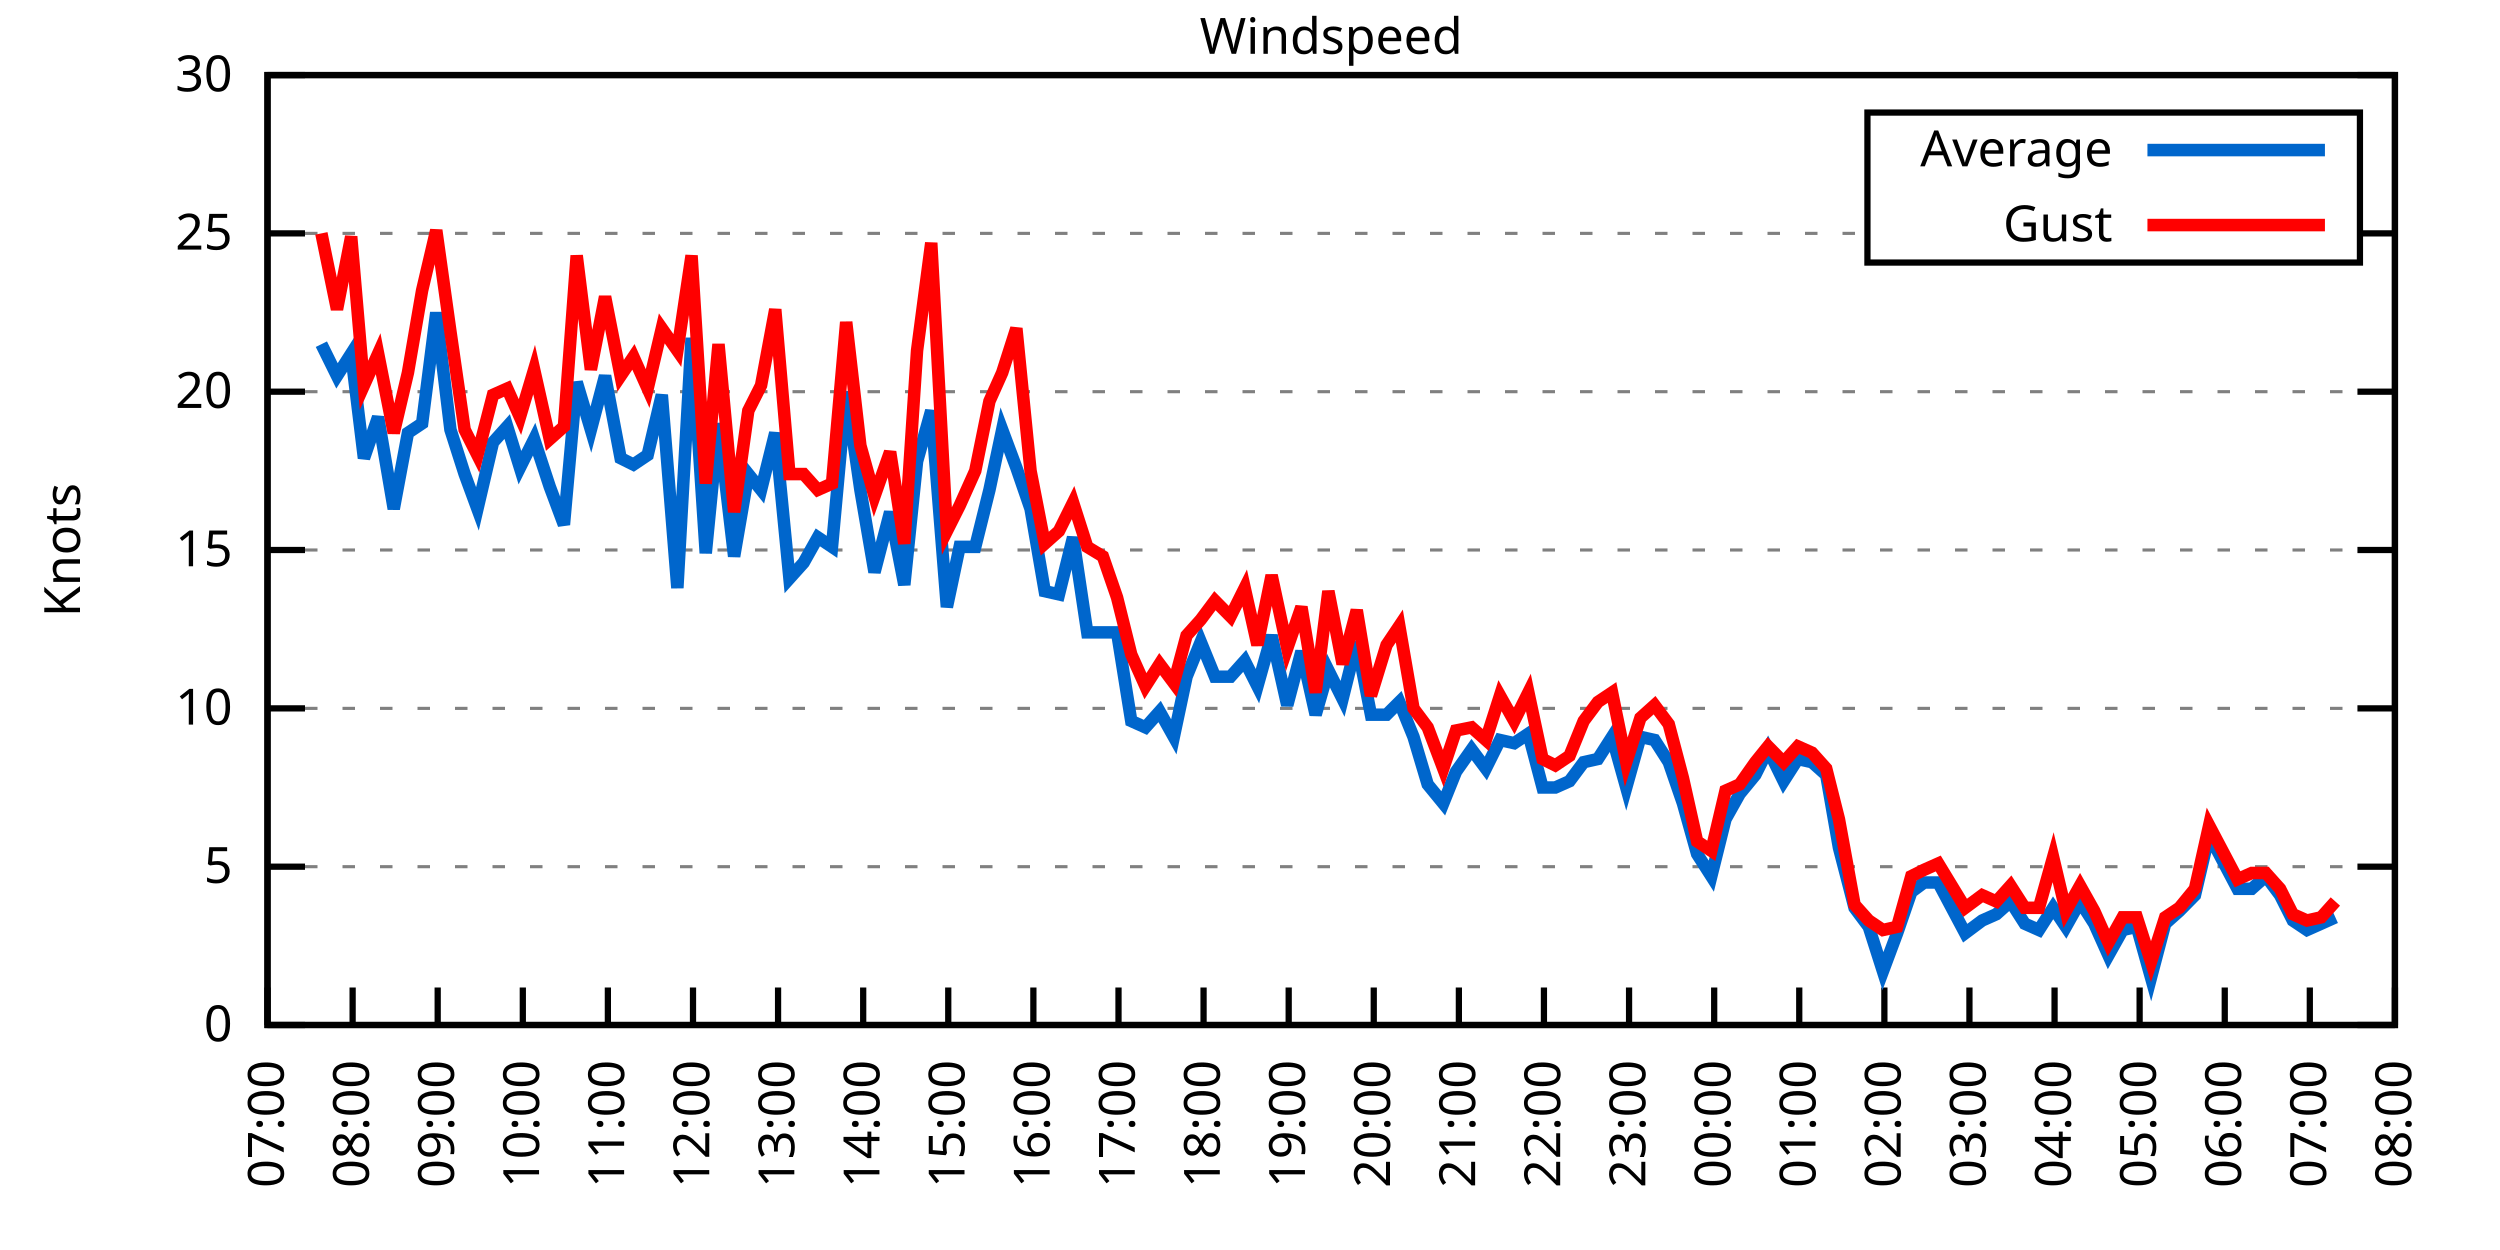
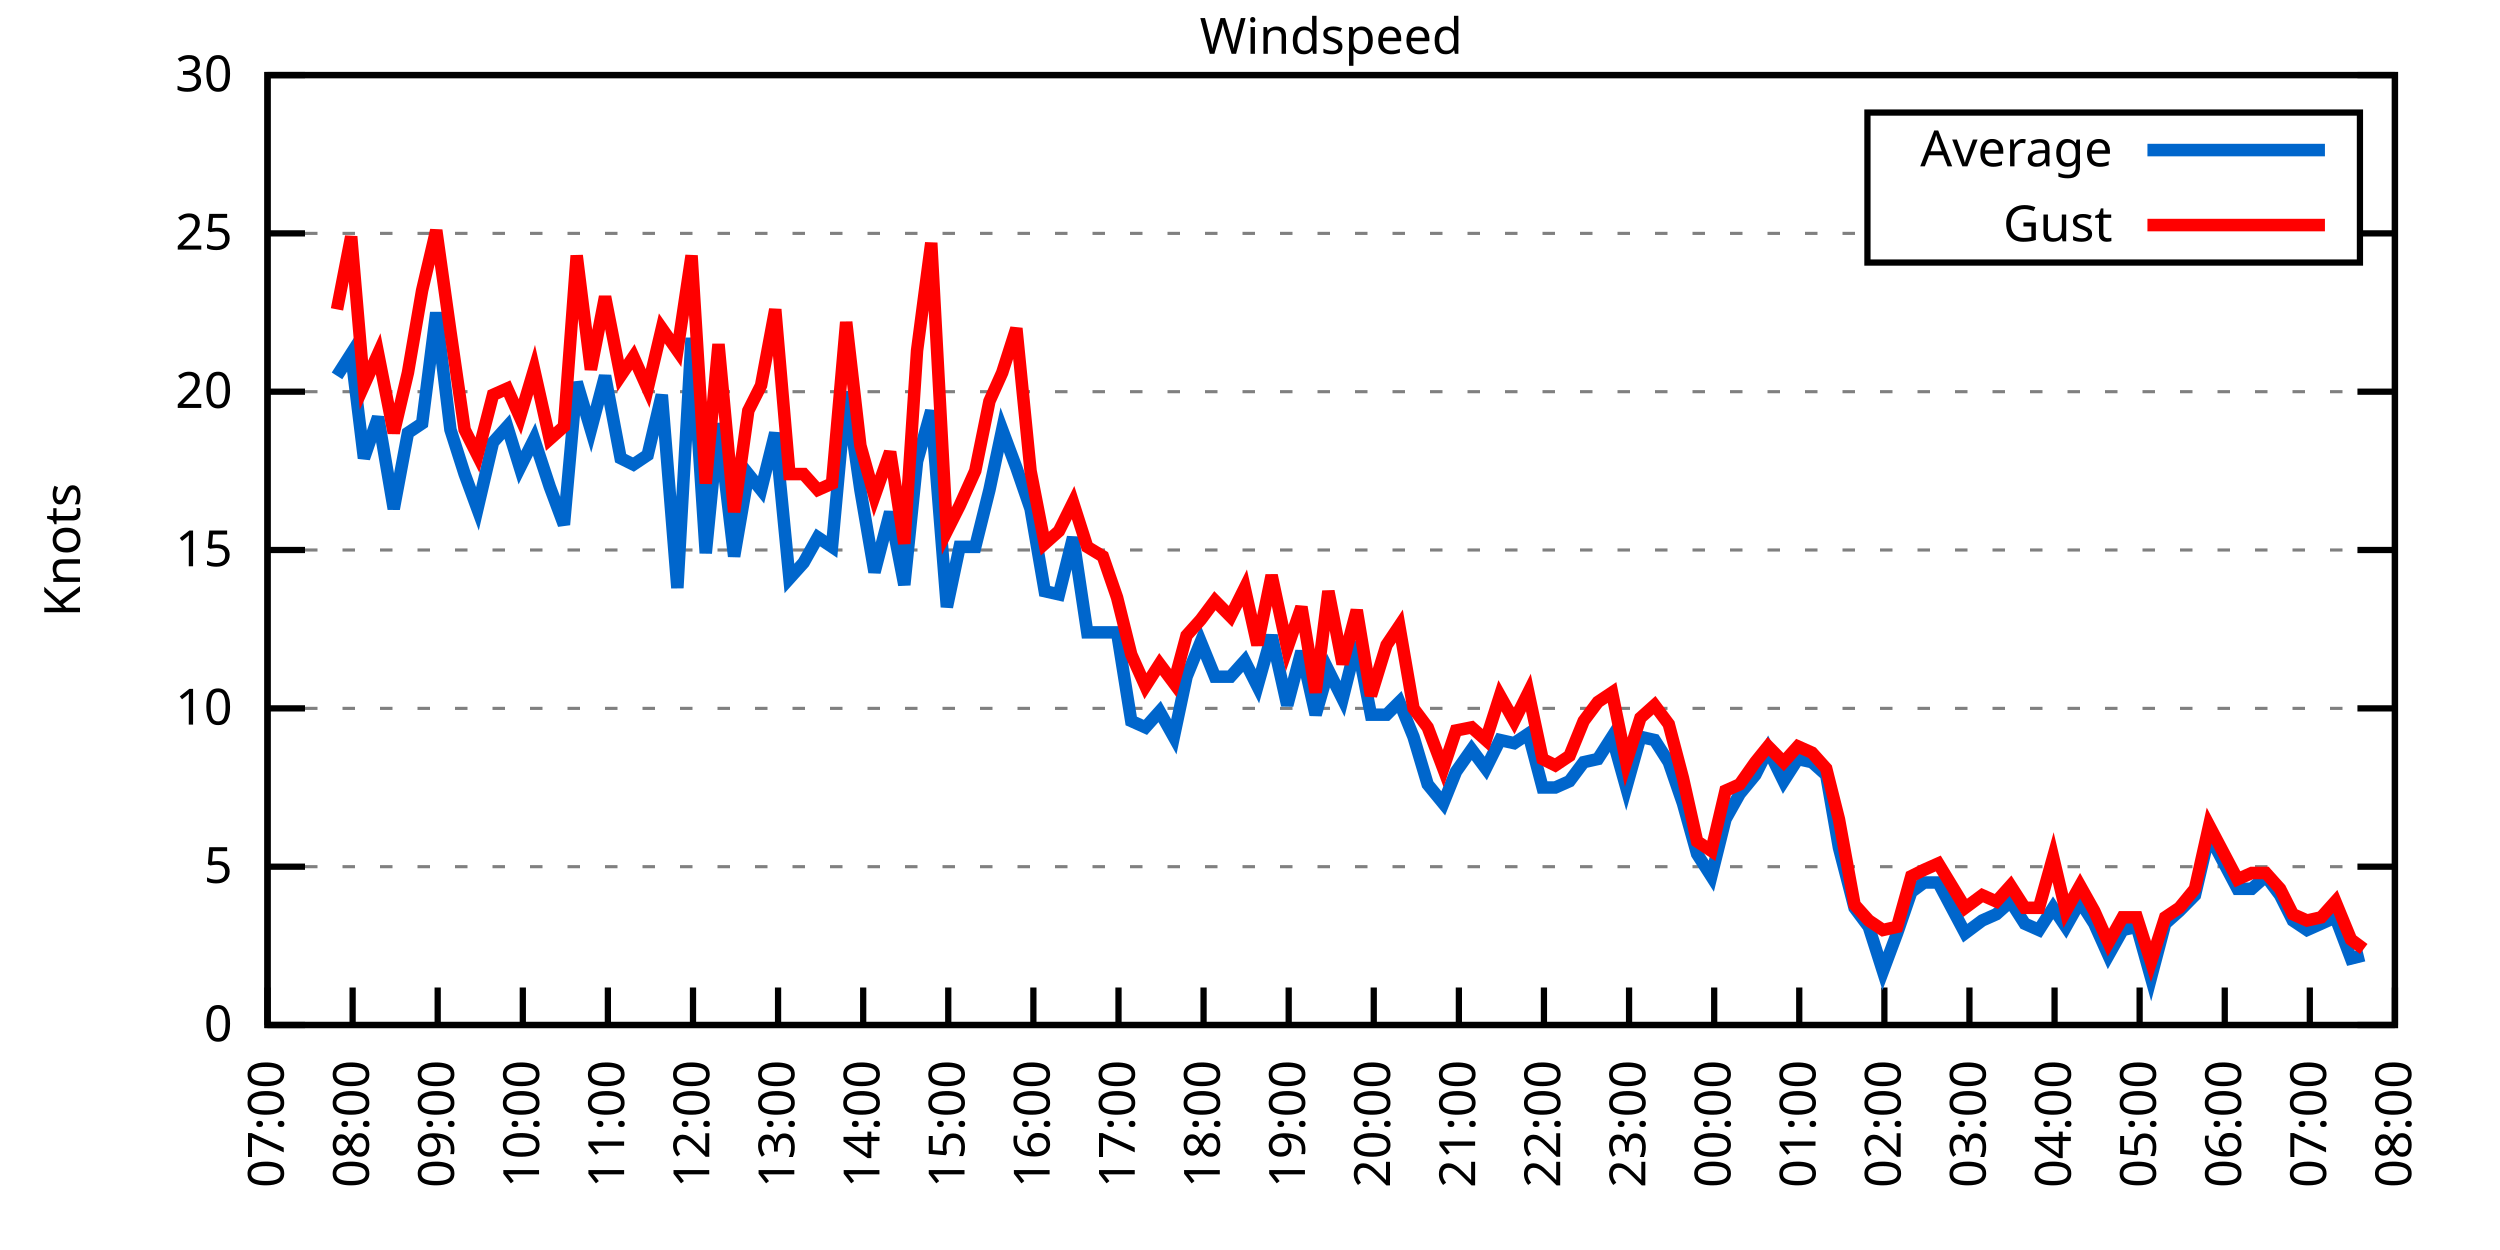
<svg xmlns="http://www.w3.org/2000/svg" xmlns:xlink="http://www.w3.org/1999/xlink" width="400" height="200" viewBox="0 0 400 200">
  <g id="gnuplot_canvas">
    <rect x="0" y="0" width="400" height="200" fill="none" />
    <defs>
      <circle id="gpDot" r="0.5" stroke-width="0.5" stroke="currentColor" />
      <path id="gpPt0" stroke-width="0.333" stroke="currentColor" d="M-1,0 h2 M0,-1 v2" />
      <path id="gpPt1" stroke-width="0.333" stroke="currentColor" d="M-1,-1 L1,1 M1,-1 L-1,1" />
      <path id="gpPt2" stroke-width="0.333" stroke="currentColor" d="M-1,0 L1,0 M0,-1 L0,1 M-1,-1 L1,1 M-1,1 L1,-1" />
      <rect id="gpPt3" stroke-width="0.333" stroke="currentColor" x="-1" y="-1" width="2" height="2" />
      <rect id="gpPt4" stroke-width="0.333" stroke="currentColor" fill="currentColor" x="-1" y="-1" width="2" height="2" />
      <circle id="gpPt5" stroke-width="0.333" stroke="currentColor" cx="0" cy="0" r="1" />
      <use xlink:href="#gpPt5" id="gpPt6" fill="currentColor" stroke="none" />
      <path id="gpPt7" stroke-width="0.333" stroke="currentColor" d="M0,-1.33 L-1.33,0.67 L1.33,0.67 z" />
      <use xlink:href="#gpPt7" id="gpPt8" fill="currentColor" stroke="none" />
      <use xlink:href="#gpPt7" id="gpPt9" stroke="currentColor" transform="rotate(180)" />
      <use xlink:href="#gpPt9" id="gpPt10" fill="currentColor" stroke="none" />
      <use xlink:href="#gpPt3" id="gpPt11" stroke="currentColor" transform="rotate(45)" />
      <use xlink:href="#gpPt11" id="gpPt12" fill="currentColor" stroke="none" />
      <path id="gpPt13" stroke-width="0.333" stroke="currentColor" d="M0,1.330 L1.265,0.411 L0.782,-1.067 L-0.782,-1.076 L-1.265,0.411 z" />
      <use xlink:href="#gpPt13" id="gpPt14" fill="currentColor" stroke="none" />
      <filter id="textbox" filterUnits="objectBoundingBox" x="0" y="0" height="1" width="1">
        <feFlood flood-color="white" flood-opacity="1" result="bgnd" />
        <feComposite in="SourceGraphic" in2="bgnd" operator="atop" />
      </filter>
      <filter id="greybox" filterUnits="objectBoundingBox" x="0" y="0" height="1" width="1">
        <feFlood flood-color="lightgrey" flood-opacity="1" result="grey" />
        <feComposite in="SourceGraphic" in2="grey" operator="atop" />
      </filter>
    </defs>
    <g fill="none" color="white" stroke="currentColor" stroke-width="1.00" stroke-linecap="butt" stroke-linejoin="miter">
</g>
    <g fill="none" color="black" stroke="currentColor" stroke-width="1.00" stroke-linecap="butt" stroke-linejoin="miter">
      <g stroke="none" shape-rendering="crispEdges">
        <polygon fill="rgb(255, 255, 255)" points="42.80,164.00 383.18,164.00 383.18,12.02 42.80,12.02 " />
      </g>
    </g>
    <g fill="none" color="black" stroke="currentColor" stroke-width="1.00" stroke-linecap="butt" stroke-linejoin="miter">
</g>
    <g fill="none" color="black" stroke="black" stroke-width="0.50" stroke-linecap="butt" stroke-linejoin="miter">
</g>
    <g fill="none" color="gray" stroke="currentColor" stroke-width="0.50" stroke-linecap="butt" stroke-linejoin="miter">
      <path stroke="gray" stroke-dasharray="2,4" class="gridline" d="M42.80,164.00 L383.19,164.00  " />
    </g>
    <g fill="none" color="gray" stroke="gray" stroke-width="1.00" stroke-linecap="butt" stroke-linejoin="miter">
</g>
    <g fill="none" color="black" stroke="currentColor" stroke-width="1.00" stroke-linecap="butt" stroke-linejoin="miter">
      <path stroke="black" d="M42.80,164.00 L48.80,164.00 M383.19,164.00 L377.19,164.00  " />
      <g transform="translate(37.20,166.60)" stroke="none" fill="black" font-family="Sans" font-size="8.00" text-anchor="end">
        <text>
          <tspan font-family="Sans"> 0</tspan>
        </text>
      </g>
    </g>
    <g fill="none" color="black" stroke="currentColor" stroke-width="1.00" stroke-linecap="butt" stroke-linejoin="miter">
</g>
    <g fill="none" color="black" stroke="black" stroke-width="0.50" stroke-linecap="butt" stroke-linejoin="miter">
</g>
    <g fill="none" color="gray" stroke="currentColor" stroke-width="0.50" stroke-linecap="butt" stroke-linejoin="miter">
      <path stroke="gray" stroke-dasharray="2,4" class="gridline" d="M42.80,138.67 L383.19,138.67  " />
    </g>
    <g fill="none" color="gray" stroke="gray" stroke-width="1.00" stroke-linecap="butt" stroke-linejoin="miter">
</g>
    <g fill="none" color="black" stroke="currentColor" stroke-width="1.00" stroke-linecap="butt" stroke-linejoin="miter">
      <path stroke="black" d="M42.80,138.67 L48.80,138.67 M383.19,138.67 L377.19,138.67  " />
      <g transform="translate(37.20,141.27)" stroke="none" fill="black" font-family="Sans" font-size="8.00" text-anchor="end">
        <text>
          <tspan font-family="Sans"> 5</tspan>
        </text>
      </g>
    </g>
    <g fill="none" color="black" stroke="currentColor" stroke-width="1.00" stroke-linecap="butt" stroke-linejoin="miter">
</g>
    <g fill="none" color="black" stroke="black" stroke-width="0.50" stroke-linecap="butt" stroke-linejoin="miter">
</g>
    <g fill="none" color="gray" stroke="currentColor" stroke-width="0.50" stroke-linecap="butt" stroke-linejoin="miter">
      <path stroke="gray" stroke-dasharray="2,4" class="gridline" d="M42.80,113.34 L383.19,113.34  " />
    </g>
    <g fill="none" color="gray" stroke="gray" stroke-width="1.00" stroke-linecap="butt" stroke-linejoin="miter">
</g>
    <g fill="none" color="black" stroke="currentColor" stroke-width="1.00" stroke-linecap="butt" stroke-linejoin="miter">
      <path stroke="black" d="M42.80,113.34 L48.80,113.34 M383.19,113.34 L377.19,113.34  " />
      <g transform="translate(37.20,115.94)" stroke="none" fill="black" font-family="Sans" font-size="8.00" text-anchor="end">
        <text>
          <tspan font-family="Sans"> 10</tspan>
        </text>
      </g>
    </g>
    <g fill="none" color="black" stroke="currentColor" stroke-width="1.00" stroke-linecap="butt" stroke-linejoin="miter">
</g>
    <g fill="none" color="black" stroke="black" stroke-width="0.50" stroke-linecap="butt" stroke-linejoin="miter">
</g>
    <g fill="none" color="gray" stroke="currentColor" stroke-width="0.50" stroke-linecap="butt" stroke-linejoin="miter">
      <path stroke="gray" stroke-dasharray="2,4" class="gridline" d="M42.80,88.00 L383.19,88.00  " />
    </g>
    <g fill="none" color="gray" stroke="gray" stroke-width="1.00" stroke-linecap="butt" stroke-linejoin="miter">
</g>
    <g fill="none" color="black" stroke="currentColor" stroke-width="1.00" stroke-linecap="butt" stroke-linejoin="miter">
      <path stroke="black" d="M42.80,88.00 L48.80,88.00 M383.19,88.00 L377.19,88.00  " />
      <g transform="translate(37.20,90.60)" stroke="none" fill="black" font-family="Sans" font-size="8.00" text-anchor="end">
        <text>
          <tspan font-family="Sans"> 15</tspan>
        </text>
      </g>
    </g>
    <g fill="none" color="black" stroke="currentColor" stroke-width="1.00" stroke-linecap="butt" stroke-linejoin="miter">
</g>
    <g fill="none" color="black" stroke="black" stroke-width="0.50" stroke-linecap="butt" stroke-linejoin="miter">
</g>
    <g fill="none" color="gray" stroke="currentColor" stroke-width="0.50" stroke-linecap="butt" stroke-linejoin="miter">
      <path stroke="gray" stroke-dasharray="2,4" class="gridline" d="M42.80,62.67 L383.19,62.67  " />
    </g>
    <g fill="none" color="gray" stroke="gray" stroke-width="1.00" stroke-linecap="butt" stroke-linejoin="miter">
</g>
    <g fill="none" color="black" stroke="currentColor" stroke-width="1.00" stroke-linecap="butt" stroke-linejoin="miter">
      <path stroke="black" d="M42.80,62.67 L48.80,62.67 M383.19,62.67 L377.19,62.67  " />
      <g transform="translate(37.20,65.27)" stroke="none" fill="black" font-family="Sans" font-size="8.00" text-anchor="end">
        <text>
          <tspan font-family="Sans"> 20</tspan>
        </text>
      </g>
    </g>
    <g fill="none" color="black" stroke="currentColor" stroke-width="1.00" stroke-linecap="butt" stroke-linejoin="miter">
</g>
    <g fill="none" color="black" stroke="black" stroke-width="0.50" stroke-linecap="butt" stroke-linejoin="miter">
</g>
    <g fill="none" color="gray" stroke="currentColor" stroke-width="0.50" stroke-linecap="butt" stroke-linejoin="miter">
      <path stroke="gray" stroke-dasharray="2,4" class="gridline" d="M42.80,37.34 L298.79,37.34 M377.59,37.34 L383.19,37.34  " />
    </g>
    <g fill="none" color="gray" stroke="gray" stroke-width="1.00" stroke-linecap="butt" stroke-linejoin="miter">
</g>
    <g fill="none" color="black" stroke="currentColor" stroke-width="1.00" stroke-linecap="butt" stroke-linejoin="miter">
      <path stroke="black" d="M42.80,37.34 L48.80,37.34 M383.19,37.34 L377.19,37.34  " />
      <g transform="translate(37.20,39.94)" stroke="none" fill="black" font-family="Sans" font-size="8.00" text-anchor="end">
        <text>
          <tspan font-family="Sans"> 25</tspan>
        </text>
      </g>
    </g>
    <g fill="none" color="black" stroke="currentColor" stroke-width="1.00" stroke-linecap="butt" stroke-linejoin="miter">
</g>
    <g fill="none" color="black" stroke="black" stroke-width="0.50" stroke-linecap="butt" stroke-linejoin="miter">
</g>
    <g fill="none" color="gray" stroke="currentColor" stroke-width="0.50" stroke-linecap="butt" stroke-linejoin="miter">
      <path stroke="gray" stroke-dasharray="2,4" class="gridline" d="M42.80,12.01 L383.19,12.01  " />
    </g>
    <g fill="none" color="gray" stroke="gray" stroke-width="1.00" stroke-linecap="butt" stroke-linejoin="miter">
</g>
    <g fill="none" color="black" stroke="currentColor" stroke-width="1.00" stroke-linecap="butt" stroke-linejoin="miter">
      <path stroke="black" d="M42.80,12.01 L48.80,12.01 M383.19,12.01 L377.19,12.01  " />
      <g transform="translate(37.20,14.61)" stroke="none" fill="black" font-family="Sans" font-size="8.00" text-anchor="end">
        <text>
          <tspan font-family="Sans"> 30</tspan>
        </text>
      </g>
    </g>
    <g fill="none" color="black" stroke="currentColor" stroke-width="1.00" stroke-linecap="butt" stroke-linejoin="miter">
      <path stroke="black" d="M42.80,164.00 L42.80,158.00  " />
      <g transform="translate(45.40,169.60) rotate(270.00)" stroke="none" fill="black" font-family="Sans" font-size="8.00" text-anchor="end">
        <text>
          <tspan font-family="Sans">07:00</tspan>
        </text>
      </g>
    </g>
    <g fill="none" color="black" stroke="currentColor" stroke-width="1.00" stroke-linecap="butt" stroke-linejoin="miter">
      <path stroke="black" d="M56.42,164.00 L56.42,158.00  " />
      <g transform="translate(59.02,169.60) rotate(270.00)" stroke="none" fill="black" font-family="Sans" font-size="8.00" text-anchor="end">
        <text>
          <tspan font-family="Sans">08:00</tspan>
        </text>
      </g>
    </g>
    <g fill="none" color="black" stroke="currentColor" stroke-width="1.00" stroke-linecap="butt" stroke-linejoin="miter">
      <path stroke="black" d="M70.03,164.00 L70.03,158.00  " />
      <g transform="translate(72.63,169.60) rotate(270.00)" stroke="none" fill="black" font-family="Sans" font-size="8.00" text-anchor="end">
        <text>
          <tspan font-family="Sans">09:00</tspan>
        </text>
      </g>
    </g>
    <g fill="none" color="black" stroke="currentColor" stroke-width="1.00" stroke-linecap="butt" stroke-linejoin="miter">
      <path stroke="black" d="M83.65,164.00 L83.65,158.00  " />
      <g transform="translate(86.25,169.60) rotate(270.00)" stroke="none" fill="black" font-family="Sans" font-size="8.00" text-anchor="end">
        <text>
          <tspan font-family="Sans">10:00</tspan>
        </text>
      </g>
    </g>
    <g fill="none" color="black" stroke="currentColor" stroke-width="1.00" stroke-linecap="butt" stroke-linejoin="miter">
      <path stroke="black" d="M97.26,164.00 L97.26,158.00  " />
      <g transform="translate(99.86,169.60) rotate(270.00)" stroke="none" fill="black" font-family="Sans" font-size="8.00" text-anchor="end">
        <text>
          <tspan font-family="Sans">11:00</tspan>
        </text>
      </g>
    </g>
    <g fill="none" color="black" stroke="currentColor" stroke-width="1.00" stroke-linecap="butt" stroke-linejoin="miter">
      <path stroke="black" d="M110.88,164.00 L110.88,158.00  " />
      <g transform="translate(113.48,169.60) rotate(270.00)" stroke="none" fill="black" font-family="Sans" font-size="8.00" text-anchor="end">
        <text>
          <tspan font-family="Sans">12:00</tspan>
        </text>
      </g>
    </g>
    <g fill="none" color="black" stroke="currentColor" stroke-width="1.00" stroke-linecap="butt" stroke-linejoin="miter">
      <path stroke="black" d="M124.49,164.00 L124.49,158.00  " />
      <g transform="translate(127.09,169.60) rotate(270.00)" stroke="none" fill="black" font-family="Sans" font-size="8.00" text-anchor="end">
        <text>
          <tspan font-family="Sans">13:00</tspan>
        </text>
      </g>
    </g>
    <g fill="none" color="black" stroke="currentColor" stroke-width="1.00" stroke-linecap="butt" stroke-linejoin="miter">
      <path stroke="black" d="M138.11,164.00 L138.11,158.00  " />
      <g transform="translate(140.71,169.60) rotate(270.00)" stroke="none" fill="black" font-family="Sans" font-size="8.00" text-anchor="end">
        <text>
          <tspan font-family="Sans">14:00</tspan>
        </text>
      </g>
    </g>
    <g fill="none" color="black" stroke="currentColor" stroke-width="1.00" stroke-linecap="butt" stroke-linejoin="miter">
      <path stroke="black" d="M151.72,164.00 L151.72,158.00  " />
      <g transform="translate(154.32,169.60) rotate(270.00)" stroke="none" fill="black" font-family="Sans" font-size="8.00" text-anchor="end">
        <text>
          <tspan font-family="Sans">15:00</tspan>
        </text>
      </g>
    </g>
    <g fill="none" color="black" stroke="currentColor" stroke-width="1.00" stroke-linecap="butt" stroke-linejoin="miter">
      <path stroke="black" d="M165.34,164.00 L165.34,158.00  " />
      <g transform="translate(167.94,169.60) rotate(270.00)" stroke="none" fill="black" font-family="Sans" font-size="8.00" text-anchor="end">
        <text>
          <tspan font-family="Sans">16:00</tspan>
        </text>
      </g>
    </g>
    <g fill="none" color="black" stroke="currentColor" stroke-width="1.00" stroke-linecap="butt" stroke-linejoin="miter">
      <path stroke="black" d="M178.96,164.00 L178.96,158.00  " />
      <g transform="translate(181.56,169.60) rotate(270.00)" stroke="none" fill="black" font-family="Sans" font-size="8.00" text-anchor="end">
        <text>
          <tspan font-family="Sans">17:00</tspan>
        </text>
      </g>
    </g>
    <g fill="none" color="black" stroke="currentColor" stroke-width="1.00" stroke-linecap="butt" stroke-linejoin="miter">
      <path stroke="black" d="M192.57,164.00 L192.57,158.00  " />
      <g transform="translate(195.17,169.60) rotate(270.00)" stroke="none" fill="black" font-family="Sans" font-size="8.00" text-anchor="end">
        <text>
          <tspan font-family="Sans">18:00</tspan>
        </text>
      </g>
    </g>
    <g fill="none" color="black" stroke="currentColor" stroke-width="1.00" stroke-linecap="butt" stroke-linejoin="miter">
      <path stroke="black" d="M206.19,164.00 L206.19,158.00  " />
      <g transform="translate(208.79,169.60) rotate(270.00)" stroke="none" fill="black" font-family="Sans" font-size="8.00" text-anchor="end">
        <text>
          <tspan font-family="Sans">19:00</tspan>
        </text>
      </g>
    </g>
    <g fill="none" color="black" stroke="currentColor" stroke-width="1.00" stroke-linecap="butt" stroke-linejoin="miter">
      <path stroke="black" d="M219.80,164.00 L219.80,158.00  " />
      <g transform="translate(222.40,169.60) rotate(270.00)" stroke="none" fill="black" font-family="Sans" font-size="8.00" text-anchor="end">
        <text>
          <tspan font-family="Sans">20:00</tspan>
        </text>
      </g>
    </g>
    <g fill="none" color="black" stroke="currentColor" stroke-width="1.00" stroke-linecap="butt" stroke-linejoin="miter">
      <path stroke="black" d="M233.42,164.00 L233.42,158.00  " />
      <g transform="translate(236.02,169.60) rotate(270.00)" stroke="none" fill="black" font-family="Sans" font-size="8.00" text-anchor="end">
        <text>
          <tspan font-family="Sans">21:00</tspan>
        </text>
      </g>
    </g>
    <g fill="none" color="black" stroke="currentColor" stroke-width="1.00" stroke-linecap="butt" stroke-linejoin="miter">
      <path stroke="black" d="M247.03,164.00 L247.03,158.00  " />
      <g transform="translate(249.63,169.60) rotate(270.00)" stroke="none" fill="black" font-family="Sans" font-size="8.00" text-anchor="end">
        <text>
          <tspan font-family="Sans">22:00</tspan>
        </text>
      </g>
    </g>
    <g fill="none" color="black" stroke="currentColor" stroke-width="1.00" stroke-linecap="butt" stroke-linejoin="miter">
      <path stroke="black" d="M260.65,164.00 L260.65,158.00  " />
      <g transform="translate(263.25,169.60) rotate(270.00)" stroke="none" fill="black" font-family="Sans" font-size="8.00" text-anchor="end">
        <text>
          <tspan font-family="Sans">23:00</tspan>
        </text>
      </g>
    </g>
    <g fill="none" color="black" stroke="currentColor" stroke-width="1.00" stroke-linecap="butt" stroke-linejoin="miter">
      <path stroke="black" d="M274.27,164.00 L274.27,158.00  " />
      <g transform="translate(276.87,169.60) rotate(270.00)" stroke="none" fill="black" font-family="Sans" font-size="8.00" text-anchor="end">
        <text>
          <tspan font-family="Sans">00:00</tspan>
        </text>
      </g>
    </g>
    <g fill="none" color="black" stroke="currentColor" stroke-width="1.00" stroke-linecap="butt" stroke-linejoin="miter">
      <path stroke="black" d="M287.88,164.00 L287.88,158.00  " />
      <g transform="translate(290.48,169.60) rotate(270.00)" stroke="none" fill="black" font-family="Sans" font-size="8.00" text-anchor="end">
        <text>
          <tspan font-family="Sans">01:00</tspan>
        </text>
      </g>
    </g>
    <g fill="none" color="black" stroke="currentColor" stroke-width="1.00" stroke-linecap="butt" stroke-linejoin="miter">
      <path stroke="black" d="M301.50,164.00 L301.50,158.00  " />
      <g transform="translate(304.10,169.60) rotate(270.00)" stroke="none" fill="black" font-family="Sans" font-size="8.00" text-anchor="end">
        <text>
          <tspan font-family="Sans">02:00</tspan>
        </text>
      </g>
    </g>
    <g fill="none" color="black" stroke="currentColor" stroke-width="1.00" stroke-linecap="butt" stroke-linejoin="miter">
      <path stroke="black" d="M315.11,164.00 L315.11,158.00  " />
      <g transform="translate(317.71,169.60) rotate(270.00)" stroke="none" fill="black" font-family="Sans" font-size="8.00" text-anchor="end">
        <text>
          <tspan font-family="Sans">03:00</tspan>
        </text>
      </g>
    </g>
    <g fill="none" color="black" stroke="currentColor" stroke-width="1.00" stroke-linecap="butt" stroke-linejoin="miter">
      <path stroke="black" d="M328.73,164.00 L328.73,158.00  " />
      <g transform="translate(331.33,169.60) rotate(270.00)" stroke="none" fill="black" font-family="Sans" font-size="8.00" text-anchor="end">
        <text>
          <tspan font-family="Sans">04:00</tspan>
        </text>
      </g>
    </g>
    <g fill="none" color="black" stroke="currentColor" stroke-width="1.00" stroke-linecap="butt" stroke-linejoin="miter">
      <path stroke="black" d="M342.34,164.00 L342.34,158.00  " />
      <g transform="translate(344.94,169.60) rotate(270.00)" stroke="none" fill="black" font-family="Sans" font-size="8.00" text-anchor="end">
        <text>
          <tspan font-family="Sans">05:00</tspan>
        </text>
      </g>
    </g>
    <g fill="none" color="black" stroke="currentColor" stroke-width="1.00" stroke-linecap="butt" stroke-linejoin="miter">
      <path stroke="black" d="M355.96,164.00 L355.96,158.00  " />
      <g transform="translate(358.56,169.60) rotate(270.00)" stroke="none" fill="black" font-family="Sans" font-size="8.00" text-anchor="end">
        <text>
          <tspan font-family="Sans">06:00</tspan>
        </text>
      </g>
    </g>
    <g fill="none" color="black" stroke="currentColor" stroke-width="1.00" stroke-linecap="butt" stroke-linejoin="miter">
      <path stroke="black" d="M369.57,164.00 L369.57,158.00  " />
      <g transform="translate(372.17,169.60) rotate(270.00)" stroke="none" fill="black" font-family="Sans" font-size="8.00" text-anchor="end">
        <text>
          <tspan font-family="Sans">07:00</tspan>
        </text>
      </g>
    </g>
    <g fill="none" color="black" stroke="currentColor" stroke-width="1.00" stroke-linecap="butt" stroke-linejoin="miter">
      <path stroke="black" d="M383.19,164.00 L383.19,158.00  " />
      <g transform="translate(385.79,169.60) rotate(270.00)" stroke="none" fill="black" font-family="Sans" font-size="8.00" text-anchor="end">
        <text>
          <tspan font-family="Sans">08:00</tspan>
        </text>
      </g>
    </g>
    <g fill="none" color="black" stroke="currentColor" stroke-width="1.00" stroke-linecap="butt" stroke-linejoin="miter">
</g>
    <g fill="none" color="black" stroke="currentColor" stroke-width="1.00" stroke-linecap="butt" stroke-linejoin="miter">
      <path stroke="black" d="M42.80,12.01 L42.80,164.00 L383.19,164.00 L383.19,12.01 L42.80,12.01 Z  " />
    </g>
    <g fill="none" color="black" stroke="currentColor" stroke-width="1.00" stroke-linecap="butt" stroke-linejoin="miter">
</g>
    <g fill="none" color="black" stroke="currentColor" stroke-width="1.00" stroke-linecap="butt" stroke-linejoin="miter">
      <path stroke="black" d="M298.79,42.01 L298.79,18.01 L377.59,18.01 L377.59,42.01 L298.79,42.01 Z  " />
    </g>
    <g id="Windspeed_plot_1">
      <g fill="none" color="white" stroke="black" stroke-width="2.00" stroke-linecap="butt" stroke-linejoin="miter">
</g>
      <g fill="none" color="black" stroke="currentColor" stroke-width="2.00" stroke-linecap="butt" stroke-linejoin="miter">
        <g transform="translate(337.99,26.61)" stroke="none" fill="black" font-family="Sans" font-size="8.00" text-anchor="end">
          <text>
            <tspan font-family="Sans">Average</tspan>
          </text>
        </g>
      </g>
      <g fill="none" color="black" stroke="currentColor" stroke-width="2.00" stroke-linecap="butt" stroke-linejoin="miter">
-         <path stroke="rgb(  0, 102, 204)" d="M343.59,24.01 L371.99,24.01 M51.42,55.07 L53.92,60.14 L56.19,56.59 L58.23,73.31 L60.50,66.73 L63.00,81.42   L65.27,69.26 L67.54,67.74 L69.80,50.01 L72.07,68.75 L74.34,75.85 L76.39,81.42 L78.88,70.78 L81.15,68.25   L83.19,74.83 L85.46,70.27 L87.96,77.87 L90.23,83.95 L92.27,61.15 L94.54,68.75 L96.81,60.14 L99.30,73.31   L101.35,74.33 L103.62,72.81 L105.89,63.18 L108.38,94.08 L110.65,54.06 L112.92,88.51 L114.96,67.74 L117.46,89.02   L119.73,75.85 L121.77,78.38 L124.04,69.26 L126.31,92.56 L128.58,90.03 L130.85,85.98 L133.12,87.50 L135.39,62.67   L137.66,78.38 L139.92,91.55 L142.42,81.93 L144.69,93.58 L146.73,73.82 L149.00,65.71 L151.50,97.12 L153.54,87.50   L156.04,87.50 L158.31,78.38 L160.35,68.75 L162.62,74.83 L164.89,81.42 L167.16,94.59 L169.43,95.10 L171.69,85.98   L173.96,101.18 L176.46,101.18 L178.73,101.18 L181.00,115.36 L183.27,116.38 L185.54,113.84 L187.81,117.90 L189.85,108.27   L192.12,102.70 L194.39,108.27 L196.88,108.27 L199.15,105.74 L201.19,109.79 L203.46,101.68 L205.96,112.83 L208.23,104.22   L210.50,114.35 L212.54,107.26 L214.81,111.82 L217.08,102.70 L219.35,114.35 L221.85,114.35 L223.89,112.32 L226.16,117.90   L228.43,125.50 L230.92,128.54 L232.96,123.47 L235.46,119.92 L237.73,122.96 L240.00,118.40 L242.27,118.91 L244.54,117.39   L246.81,126.00 L248.85,126.00 L251.12,124.99 L253.39,121.95 L255.66,121.44 L257.93,117.90 L260.20,126.00 L262.47,117.90   L264.73,118.40 L267.00,121.95 L269.27,128.54 L271.54,136.64 L273.81,140.19 L276.08,131.07 L278.35,127.02 L280.85,123.98   L282.89,119.92 L285.38,124.99 L287.65,121.44 L289.92,121.95 L292.19,123.98 L294.23,135.63 L296.73,145.25 L299.00,148.29   L301.27,155.39 L303.54,149.31 L305.81,142.72 L307.85,141.20 L310.12,141.20 L314.43,149.31 L317.15,147.28 L319.42,146.27   L321.69,144.24 L323.96,147.79 L326.23,148.80 L328.50,145.25 L330.54,148.29 L332.81,144.24 L335.08,147.79 L337.35,152.85   L339.62,148.80 L341.89,148.29 L344.16,156.40 L346.43,147.79 L348.70,145.76 L351.19,143.23 L353.46,133.60 L358.00,142.21   L360.27,142.21 L362.54,140.19 L364.81,143.23 L366.85,147.28 L369.12,148.80 L371.39,147.79 L373.66,146.77  " />
+         <path stroke="rgb(  0, 102, 204)" d="M343.59,24.01 L371.99,24.01 M53.92,60.14 L56.19,56.59 L58.23,73.31 L60.50,66.73 L63.00,81.42 L65.27,69.26   L67.54,67.74 L69.80,50.01 L72.07,68.75 L74.34,75.85 L76.39,81.42 L78.88,70.78 L81.15,68.25 L83.19,74.83   L85.46,70.27 L87.96,77.87 L90.23,83.95 L92.27,61.15 L94.54,68.75 L96.81,60.14 L99.30,73.31 L101.35,74.33   L103.62,72.81 L105.89,63.18 L108.38,94.08 L110.65,54.06 L112.92,88.51 L114.96,67.74 L117.46,89.02 L119.73,75.85   L121.77,78.38 L124.04,69.26 L126.31,92.56 L128.58,90.03 L130.85,85.98 L133.12,87.50 L135.39,62.67 L137.66,78.38   L139.92,91.55 L142.42,81.93 L144.69,93.58 L146.73,73.82 L149.00,65.71 L151.50,97.12 L153.54,87.50 L156.04,87.50   L158.31,78.38 L160.35,68.75 L162.62,74.83 L164.89,81.42 L167.16,94.59 L169.43,95.10 L171.69,85.98 L173.96,101.18   L176.46,101.18 L178.73,101.18 L181.00,115.36 L183.27,116.38 L185.54,113.84 L187.81,117.90 L189.85,108.27 L192.12,102.70   L194.39,108.27 L196.88,108.27 L199.15,105.74 L201.19,109.79 L203.46,101.68 L205.96,112.83 L208.23,104.22 L210.50,114.35   L212.54,107.26 L214.81,111.82 L217.08,102.70 L219.35,114.35 L221.85,114.35 L223.89,112.32 L226.16,117.90 L228.43,125.50   L230.92,128.54 L232.96,123.47 L235.46,119.92 L237.73,122.96 L240.00,118.40 L242.27,118.91 L244.54,117.39 L246.81,126.00   L248.85,126.00 L251.12,124.99 L253.39,121.95 L255.66,121.44 L257.93,117.90 L260.20,126.00 L262.47,117.90 L264.73,118.40   L267.00,121.95 L269.27,128.54 L271.54,136.64 L273.81,140.19 L276.08,131.07 L278.35,127.02 L280.85,123.98 L282.89,119.92   L285.38,124.99 L287.65,121.44 L289.92,121.95 L292.19,123.98 L294.23,135.63 L296.73,145.25 L299.00,148.29 L301.27,155.39   L303.54,149.31 L305.81,142.72 L307.85,141.20 L310.12,141.20 L314.43,149.31 L317.15,147.28 L319.42,146.27 L321.69,144.24   L323.96,147.79 L326.23,148.80 L328.50,145.25 L330.54,148.29 L332.81,144.24 L335.08,147.79 L337.35,152.85 L339.62,148.80   L341.89,148.29 L344.16,156.40 L346.43,147.79 L348.70,145.76 L351.19,143.23 L353.46,133.60 L358.00,142.21 L360.27,142.21   L362.54,140.19 L364.81,143.23 L366.85,147.28 L369.12,148.80 L371.39,147.79 L373.66,146.77 L376.16,153.36 L378.20,152.85    " />
      </g>
    </g>
    <g id="Windspeed_plot_2">
      <g fill="none" color="black" stroke="currentColor" stroke-width="2.00" stroke-linecap="butt" stroke-linejoin="miter">
        <g transform="translate(337.99,38.61)" stroke="none" fill="black" font-family="Sans" font-size="8.00" text-anchor="end">
          <text>
            <tspan font-family="Sans">Gust</tspan>
          </text>
        </g>
      </g>
      <g fill="none" color="black" stroke="currentColor" stroke-width="2.00" stroke-linecap="butt" stroke-linejoin="miter">
-         <path stroke="rgb(255,   0,   0)" d="M343.59,36.01 L371.99,36.01 M51.42,37.34 L53.92,49.50 L56.19,37.85 L58.23,61.66 L60.50,56.59 L63.00,69.26   L65.27,59.63 L67.54,46.46 L69.80,36.84 L72.07,53.05 L74.34,68.75 L76.39,72.81 L78.88,63.18 L81.15,62.17   L83.19,66.73 L85.46,59.13 L87.96,70.27 L90.23,68.25 L92.27,40.89 L94.54,59.13 L96.81,47.47 L99.30,60.14   L101.35,57.10 L103.62,62.17 L105.89,52.54 L108.38,56.09 L110.65,40.89 L112.92,77.37 L114.96,55.07 L117.46,81.93   L119.73,65.71 L121.77,61.66 L124.04,49.50 L126.31,75.85 L128.58,75.85 L130.85,78.38 L133.12,77.37 L135.39,51.53   L137.66,71.29 L139.92,79.39 L142.42,72.30 L144.69,86.99 L146.73,56.09 L149.00,38.86 L151.50,84.97 L153.54,80.91   L156.04,75.34 L158.31,64.19 L160.35,59.63 L162.62,52.54 L164.89,75.34 L167.16,86.99 L169.43,84.97 L171.69,80.41   L173.96,87.50 L176.46,89.02 L178.73,95.60 L181.00,104.72 L183.27,109.79 L185.54,106.24 L187.81,109.28 L189.85,101.68   L192.12,99.15 L194.39,96.11 L196.88,98.64 L199.15,94.08 L201.19,103.20 L203.46,92.06 L205.96,103.71 L208.23,97.12   L210.50,110.80 L212.54,94.59 L214.81,106.24 L217.08,97.63 L219.35,111.31 L221.85,103.20 L223.89,100.16 L226.16,113.34   L228.43,116.38 L230.92,122.96 L232.96,116.88 L235.46,116.38 L237.73,118.40 L240.00,111.31 L242.27,115.36 L244.54,110.80   L246.81,121.44 L248.85,122.46 L251.12,120.94 L253.39,115.36 L255.66,112.32 L257.93,110.80 L260.20,121.95 L262.47,114.86   L264.73,112.83 L267.00,115.87 L269.27,124.48 L271.54,134.62 L273.81,136.14 L276.08,126.51 L278.35,125.50 L280.85,121.95   L282.89,119.42 L285.38,121.95 L287.65,119.42 L289.92,120.43 L292.19,122.96 L294.23,131.07 L296.73,144.75 L299.00,147.28   L301.27,148.80 L303.54,148.29 L305.81,140.19 L307.85,139.17 L310.12,138.16 L314.43,145.25 L317.15,143.23 L319.42,144.24   L321.69,141.71 L323.96,145.25 L326.23,145.25 L328.50,137.15 L330.54,145.76 L332.81,141.71 L335.08,145.76 L337.35,150.83   L339.62,146.77 L341.89,146.77 L344.16,153.87 L346.43,146.77 L348.70,145.25 L351.19,142.21 L353.46,132.08 L358.00,140.69   L360.27,139.68 L362.54,139.68 L364.81,142.21 L366.85,146.27 L369.12,147.28 L371.39,146.77 L373.66,144.24  " />
+         <path stroke="rgb(255,   0,   0)" d="M343.59,36.01 L371.99,36.01 M53.92,49.50 L56.19,37.85 L58.23,61.66 L60.50,56.59 L63.00,69.26 L65.27,59.63   L67.54,46.46 L69.80,36.84 L72.07,53.05 L74.34,68.75 L76.39,72.81 L78.88,63.18 L81.15,62.17 L83.19,66.73   L85.46,59.13 L87.96,70.27 L90.23,68.25 L92.27,40.89 L94.54,59.13 L96.81,47.47 L99.30,60.14 L101.35,57.10   L103.62,62.17 L105.89,52.54 L108.38,56.09 L110.65,40.89 L112.92,77.37 L114.96,55.07 L117.46,81.93 L119.73,65.71   L121.77,61.66 L124.04,49.50 L126.31,75.85 L128.58,75.85 L130.85,78.38 L133.12,77.37 L135.39,51.53 L137.66,71.29   L139.92,79.39 L142.42,72.30 L144.69,86.99 L146.73,56.09 L149.00,38.86 L151.50,84.97 L153.54,80.91 L156.04,75.34   L158.31,64.19 L160.35,59.63 L162.62,52.54 L164.89,75.34 L167.16,86.99 L169.43,84.97 L171.69,80.41 L173.96,87.50   L176.46,89.02 L178.73,95.60 L181.00,104.72 L183.27,109.79 L185.54,106.24 L187.81,109.28 L189.85,101.68 L192.12,99.15   L194.39,96.11 L196.88,98.64 L199.15,94.08 L201.19,103.20 L203.46,92.06 L205.96,103.71 L208.23,97.12 L210.50,110.80   L212.54,94.59 L214.81,106.24 L217.08,97.63 L219.35,111.31 L221.85,103.20 L223.89,100.16 L226.16,113.34 L228.43,116.38   L230.92,122.96 L232.96,116.88 L235.46,116.38 L237.73,118.40 L240.00,111.31 L242.27,115.36 L244.54,110.80 L246.81,121.44   L248.85,122.46 L251.12,120.94 L253.39,115.36 L255.66,112.32 L257.93,110.80 L260.20,121.95 L262.47,114.86 L264.73,112.83   L267.00,115.87 L269.27,124.48 L271.54,134.62 L273.81,136.14 L276.08,126.51 L278.35,125.50 L280.85,121.95 L282.89,119.42   L285.38,121.95 L287.65,119.42 L289.92,120.43 L292.19,122.96 L294.23,131.07 L296.73,144.75 L299.00,147.28 L301.27,148.80   L303.54,148.29 L305.81,140.19 L307.85,139.17 L310.12,138.16 L314.43,145.25 L317.15,143.23 L319.42,144.24 L321.69,141.71   L323.96,145.25 L326.23,145.25 L328.50,137.15 L330.54,145.76 L332.81,141.71 L335.08,145.76 L337.35,150.83 L339.62,146.77   L341.89,146.77 L344.16,153.87 L346.43,146.77 L348.70,145.25 L351.19,142.21 L353.46,132.08 L358.00,140.69 L360.27,139.68   L362.54,139.68 L364.81,142.21 L366.85,146.27 L369.12,147.28 L371.39,146.77 L373.66,144.24 L376.16,150.32 L378.20,151.84    " />
      </g>
    </g>
    <g fill="none" color="black" stroke="currentColor" stroke-width="2.00" stroke-linecap="butt" stroke-linejoin="miter">
</g>
    <g fill="none" color="black" stroke="black" stroke-width="1.00" stroke-linecap="butt" stroke-linejoin="miter">
</g>
    <g fill="none" color="black" stroke="currentColor" stroke-width="1.00" stroke-linecap="butt" stroke-linejoin="miter">
      <path stroke="black" d="M42.80,12.01 L42.80,164.00 L383.19,164.00 L383.19,12.01 L42.80,12.01 Z  " />
      <g transform="translate(12.80,88.01) rotate(270.00)" stroke="none" fill="black" font-family="Sans" font-size="8.00" text-anchor="middle">
        <text>
          <tspan font-family="Sans">Knots</tspan>
        </text>
      </g>
    </g>
    <g fill="none" color="black" stroke="currentColor" stroke-width="1.00" stroke-linecap="butt" stroke-linejoin="miter">
</g>
    <g fill="none" color="black" stroke="currentColor" stroke-width="1.00" stroke-linecap="butt" stroke-linejoin="miter">
      <g transform="translate(212.99,8.61)" stroke="none" fill="black" font-family="Sans" font-size="8.00" text-anchor="middle">
        <text>
          <tspan font-family="Sans">Windspeed</tspan>
        </text>
      </g>
    </g>
    <g fill="none" color="black" stroke="currentColor" stroke-width="1.00" stroke-linecap="butt" stroke-linejoin="miter">
</g>
  </g>
</svg>
